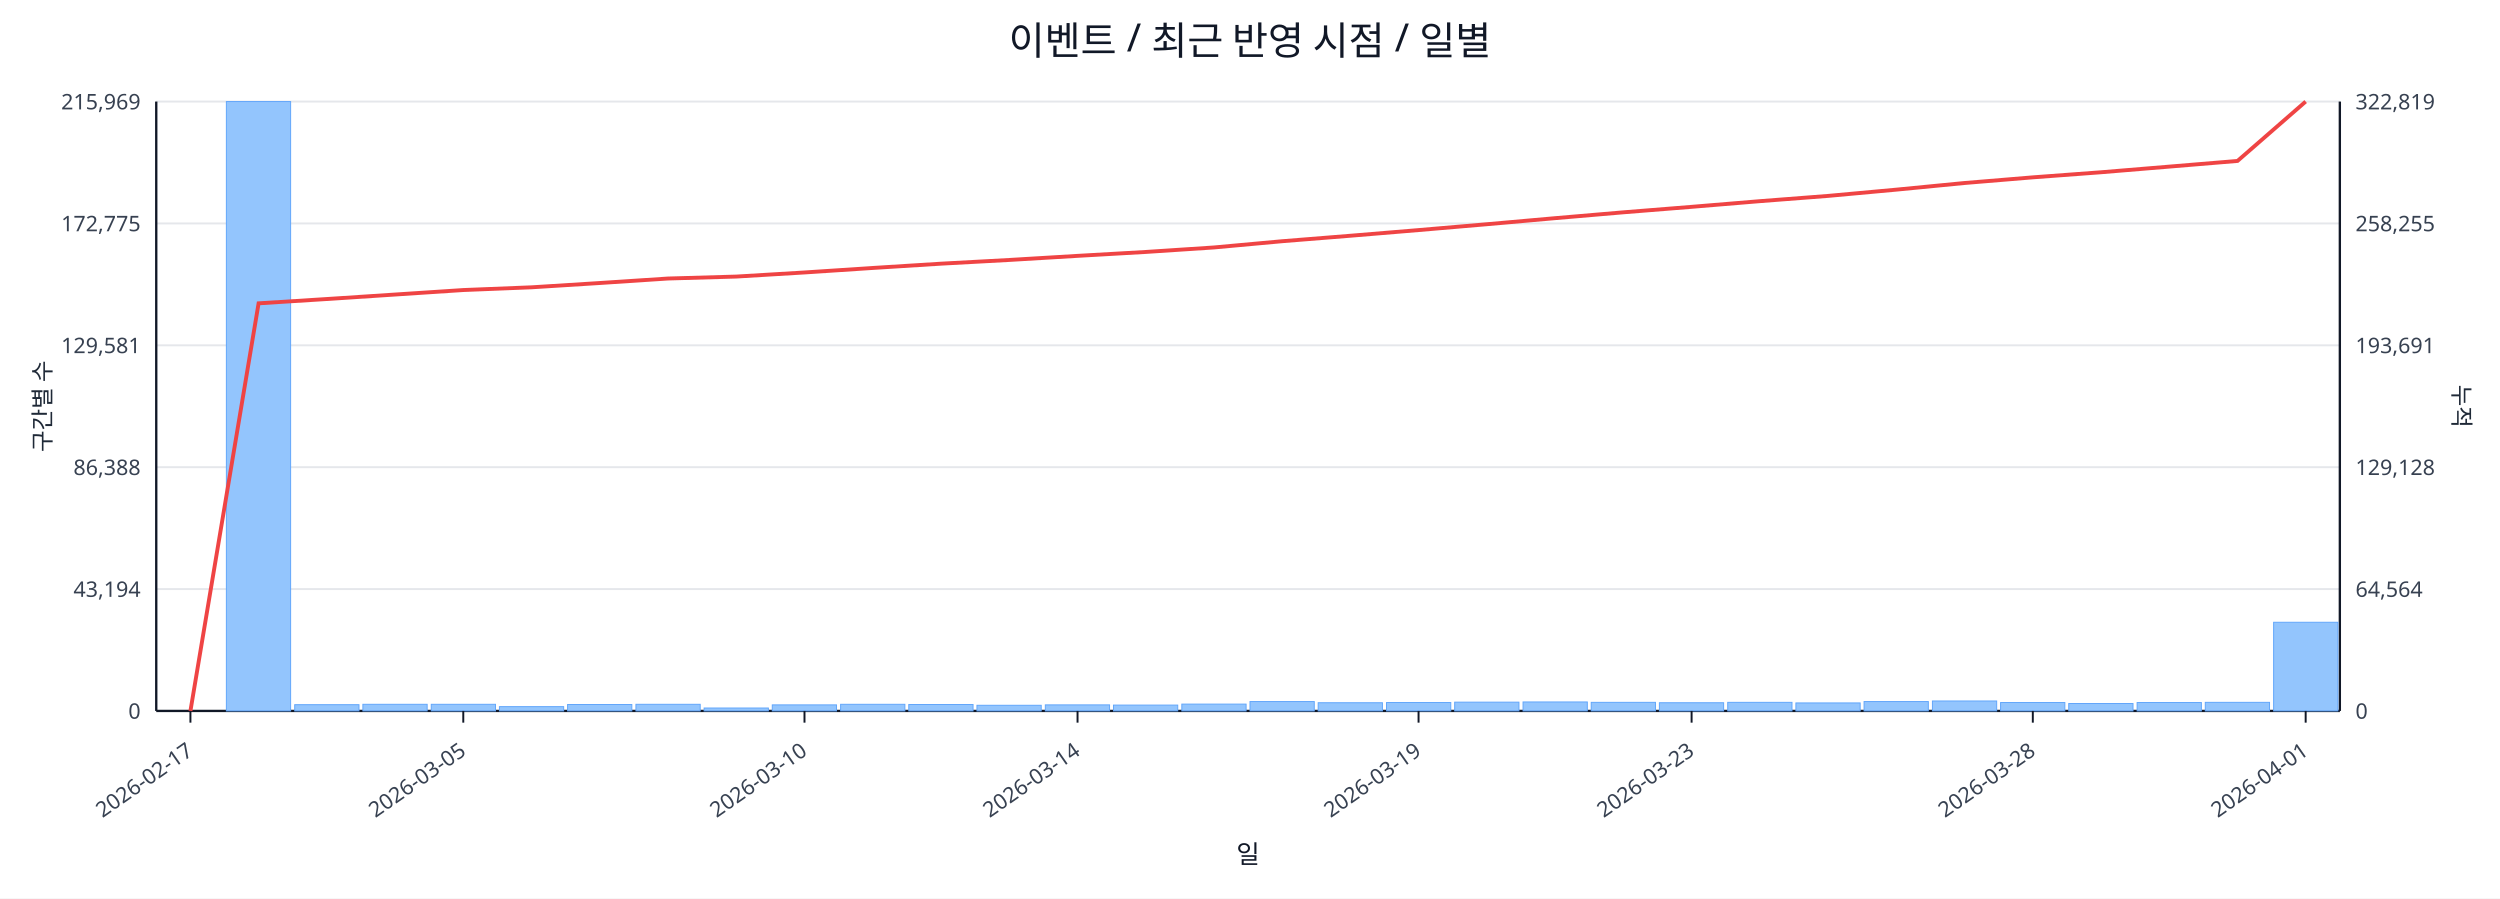
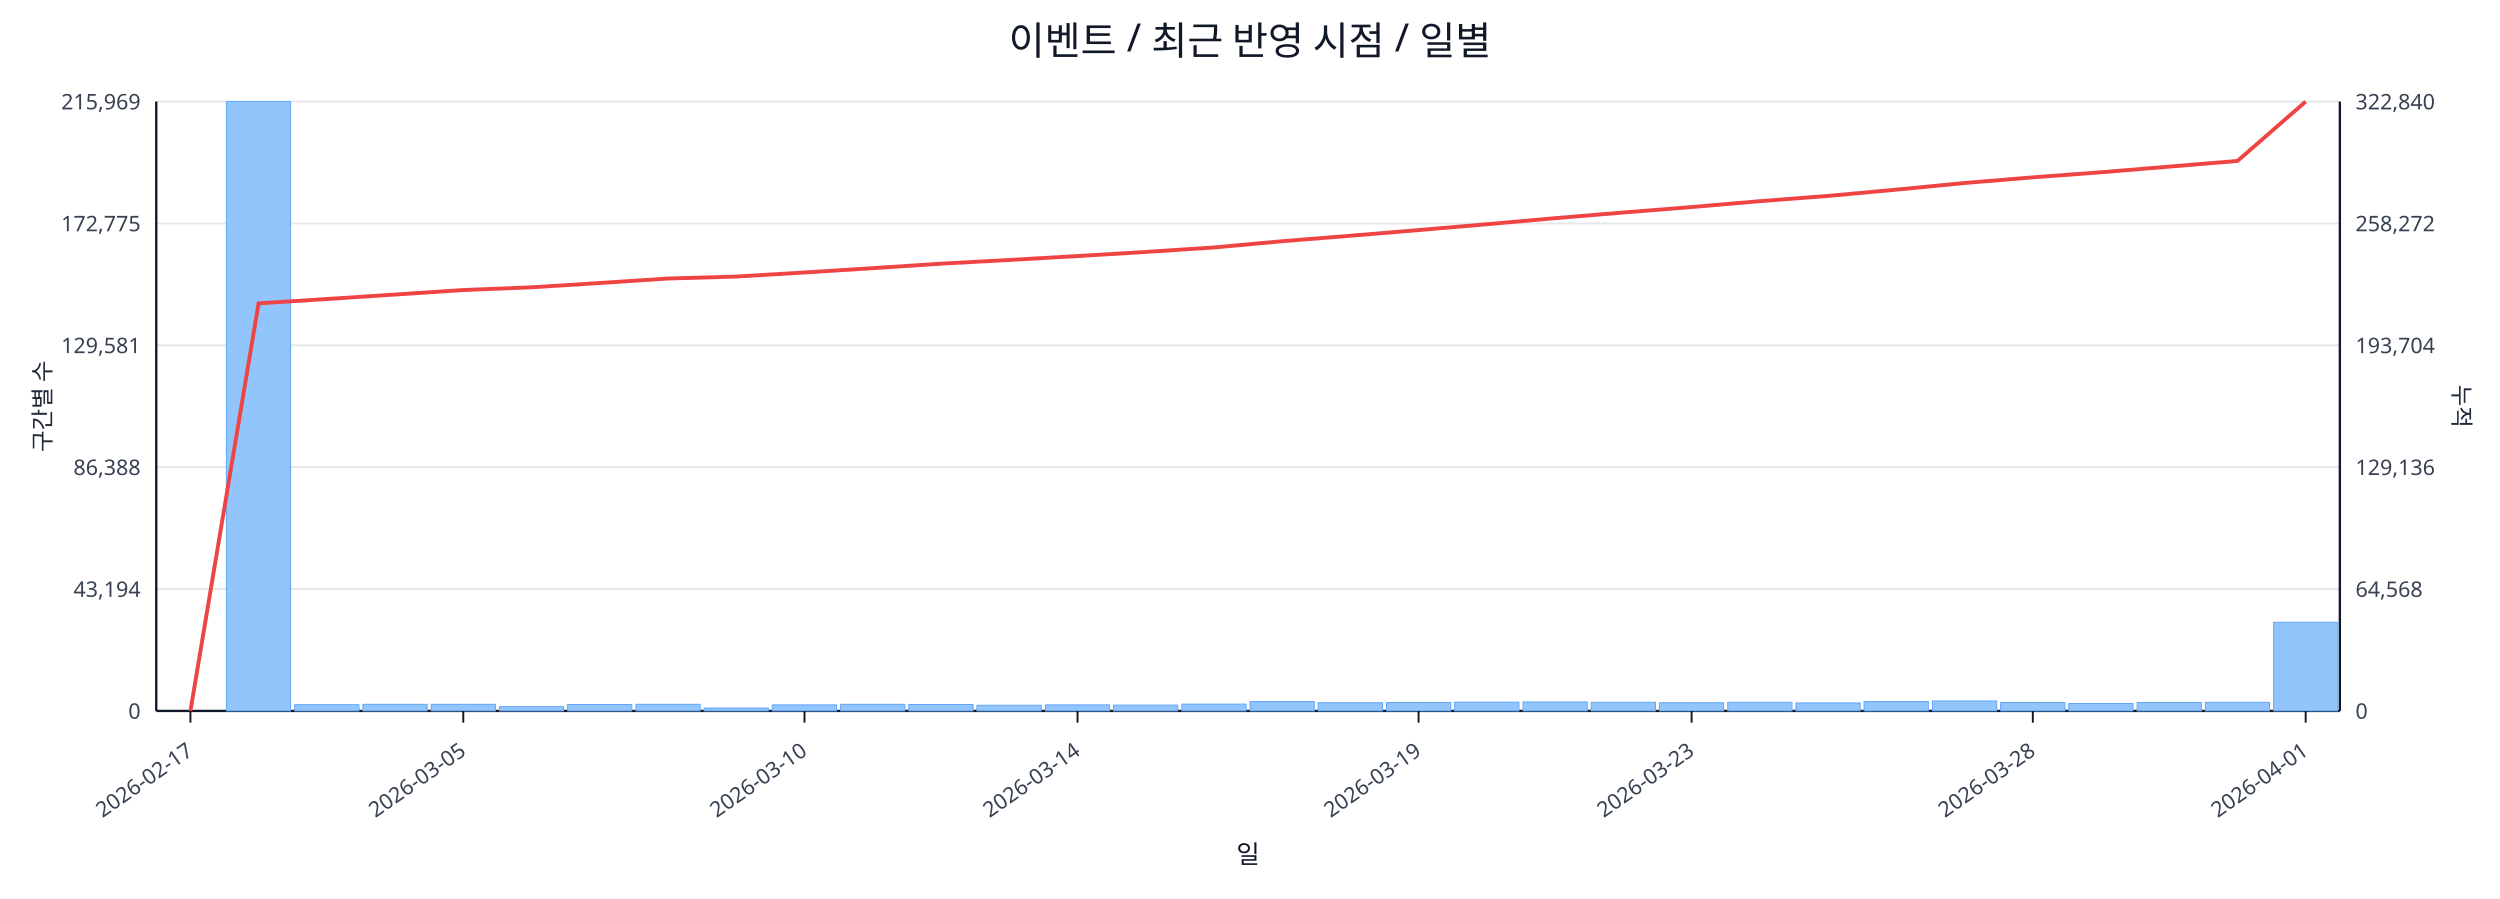
<svg xmlns="http://www.w3.org/2000/svg" width="1280" height="460" viewBox="0 0 1280 460">
  <rect x="0" y="0" width="100%" height="100%" fill="#ffffff" />
  <text x="640.0" y="28" font-size="20" text-anchor="middle" font-family="sans-serif" fill="#111827">이벤트 / 최근 반영 시점 / 일별</text>
  <line x1="80.0" y1="52.0" x2="1198.0" y2="52.0" stroke="#e5e7eb" stroke-width="1" />
  <text x="72.0" y="56.0" font-size="11" text-anchor="end" font-family="sans-serif" fill="#374151">215,969</text>
-   <text x="1206.0" y="56.0" font-size="11" text-anchor="start" font-family="sans-serif" fill="#374151">322,819</text>
+   <text x="1206.0" y="56.0" font-size="11" text-anchor="start" font-family="sans-serif" fill="#374151">322,840</text>
  <line x1="80.0" y1="114.4" x2="1198.0" y2="114.4" stroke="#e5e7eb" stroke-width="1" />
  <text x="72.0" y="118.4" font-size="11" text-anchor="end" font-family="sans-serif" fill="#374151">172,775</text>
-   <text x="1206.0" y="118.4" font-size="11" text-anchor="start" font-family="sans-serif" fill="#374151">258,255</text>
+   <text x="1206.0" y="118.4" font-size="11" text-anchor="start" font-family="sans-serif" fill="#374151">258,272</text>
  <line x1="80.0" y1="176.8" x2="1198.0" y2="176.8" stroke="#e5e7eb" stroke-width="1" />
  <text x="72.0" y="180.8" font-size="11" text-anchor="end" font-family="sans-serif" fill="#374151">129,581</text>
-   <text x="1206.0" y="180.8" font-size="11" text-anchor="start" font-family="sans-serif" fill="#374151">193,691</text>
+   <text x="1206.0" y="180.8" font-size="11" text-anchor="start" font-family="sans-serif" fill="#374151">193,704</text>
  <line x1="80.0" y1="239.2" x2="1198.0" y2="239.2" stroke="#e5e7eb" stroke-width="1" />
  <text x="72.0" y="243.2" font-size="11" text-anchor="end" font-family="sans-serif" fill="#374151">86,388</text>
-   <text x="1206.0" y="243.2" font-size="11" text-anchor="start" font-family="sans-serif" fill="#374151">129,128</text>
+   <text x="1206.0" y="243.2" font-size="11" text-anchor="start" font-family="sans-serif" fill="#374151">129,136</text>
  <line x1="80.0" y1="301.6" x2="1198.0" y2="301.6" stroke="#e5e7eb" stroke-width="1" />
  <text x="72.0" y="305.6" font-size="11" text-anchor="end" font-family="sans-serif" fill="#374151">43,194</text>
-   <text x="1206.0" y="305.6" font-size="11" text-anchor="start" font-family="sans-serif" fill="#374151">64,564</text>
+   <text x="1206.0" y="305.6" font-size="11" text-anchor="start" font-family="sans-serif" fill="#374151">64,568</text>
  <line x1="80.0" y1="364.0" x2="1198.0" y2="364.0" stroke="#e5e7eb" stroke-width="1" />
  <text x="72.0" y="368.0" font-size="11" text-anchor="end" font-family="sans-serif" fill="#374151">0</text>
  <text x="1206.0" y="368.0" font-size="11" text-anchor="start" font-family="sans-serif" fill="#374151">0</text>
  <line x1="80.0" y1="364.0" x2="1198.0" y2="364.0" stroke="#111827" stroke-width="1.2" />
  <line x1="80.0" y1="52.0" x2="80.0" y2="364.0" stroke="#111827" stroke-width="1.2" />
  <line x1="1198.0" y1="52.0" x2="1198.0" y2="364.0" stroke="#111827" stroke-width="1.2" />
  <rect x="81.0" y="364.0" width="32.9" height="0.0" fill="#93c5fd" stroke="#60a5fa" stroke-width="0.5" />
  <rect x="115.9" y="52.0" width="32.9" height="312.0" fill="#93c5fd" stroke="#60a5fa" stroke-width="0.5" />
  <rect x="150.9" y="360.8" width="32.9" height="3.2" fill="#93c5fd" stroke="#60a5fa" stroke-width="0.5" />
  <rect x="185.8" y="360.6" width="32.9" height="3.4" fill="#93c5fd" stroke="#60a5fa" stroke-width="0.5" />
  <rect x="220.8" y="360.6" width="32.9" height="3.4" fill="#93c5fd" stroke="#60a5fa" stroke-width="0.5" />
  <rect x="255.7" y="361.8" width="32.9" height="2.2" fill="#93c5fd" stroke="#60a5fa" stroke-width="0.5" />
  <rect x="290.6" y="360.7" width="32.9" height="3.3" fill="#93c5fd" stroke="#60a5fa" stroke-width="0.5" />
  <rect x="325.6" y="360.6" width="32.9" height="3.4" fill="#93c5fd" stroke="#60a5fa" stroke-width="0.5" />
  <rect x="360.5" y="362.5" width="32.9" height="1.5" fill="#93c5fd" stroke="#60a5fa" stroke-width="0.5" />
  <rect x="395.4" y="360.9" width="32.9" height="3.1" fill="#93c5fd" stroke="#60a5fa" stroke-width="0.5" />
  <rect x="430.4" y="360.6" width="32.9" height="3.4" fill="#93c5fd" stroke="#60a5fa" stroke-width="0.5" />
  <rect x="465.3" y="360.7" width="32.9" height="3.3" fill="#93c5fd" stroke="#60a5fa" stroke-width="0.5" />
  <rect x="500.2" y="361.1" width="32.9" height="2.9" fill="#93c5fd" stroke="#60a5fa" stroke-width="0.5" />
  <rect x="535.2" y="360.9" width="32.9" height="3.1" fill="#93c5fd" stroke="#60a5fa" stroke-width="0.5" />
  <rect x="570.1" y="361.0" width="32.9" height="3.0" fill="#93c5fd" stroke="#60a5fa" stroke-width="0.5" />
  <rect x="605.1" y="360.5" width="32.9" height="3.5" fill="#93c5fd" stroke="#60a5fa" stroke-width="0.5" />
  <rect x="640.0" y="359.2" width="32.9" height="4.8" fill="#93c5fd" stroke="#60a5fa" stroke-width="0.5" />
  <rect x="674.9" y="359.8" width="32.9" height="4.2" fill="#93c5fd" stroke="#60a5fa" stroke-width="0.5" />
  <rect x="709.9" y="359.7" width="32.9" height="4.3" fill="#93c5fd" stroke="#60a5fa" stroke-width="0.5" />
  <rect x="744.8" y="359.5" width="32.9" height="4.5" fill="#93c5fd" stroke="#60a5fa" stroke-width="0.5" />
  <rect x="779.8" y="359.4" width="32.9" height="4.6" fill="#93c5fd" stroke="#60a5fa" stroke-width="0.5" />
  <rect x="814.7" y="359.6" width="32.9" height="4.4" fill="#93c5fd" stroke="#60a5fa" stroke-width="0.5" />
  <rect x="849.6" y="359.8" width="32.9" height="4.2" fill="#93c5fd" stroke="#60a5fa" stroke-width="0.5" />
  <rect x="884.6" y="359.6" width="32.9" height="4.4" fill="#93c5fd" stroke="#60a5fa" stroke-width="0.5" />
  <rect x="919.5" y="359.9" width="32.9" height="4.1" fill="#93c5fd" stroke="#60a5fa" stroke-width="0.5" />
  <rect x="954.4" y="359.2" width="32.9" height="4.8" fill="#93c5fd" stroke="#60a5fa" stroke-width="0.5" />
  <rect x="989.4" y="358.9" width="32.9" height="5.1" fill="#93c5fd" stroke="#60a5fa" stroke-width="0.5" />
  <rect x="1024.3" y="359.7" width="32.9" height="4.3" fill="#93c5fd" stroke="#60a5fa" stroke-width="0.5" />
  <rect x="1059.2" y="360.2" width="32.9" height="3.8" fill="#93c5fd" stroke="#60a5fa" stroke-width="0.5" />
  <rect x="1094.2" y="359.7" width="32.9" height="4.3" fill="#93c5fd" stroke="#60a5fa" stroke-width="0.5" />
  <rect x="1129.1" y="359.6" width="32.9" height="4.4" fill="#93c5fd" stroke="#60a5fa" stroke-width="0.5" />
  <rect x="1164.1" y="318.6" width="32.9" height="45.4" fill="#93c5fd" stroke="#60a5fa" stroke-width="0.5" />
-   <polyline fill="none" stroke="#ef4444" stroke-width="2" points="97.5,364.0 132.4,155.3 167.3,153.1 202.3,150.8 237.2,148.5 272.2,147.1 307.1,144.9 342.0,142.6 377.0,141.6 411.9,139.5 446.8,137.2 481.8,135.0 516.7,133.1 551.7,131.0 586.6,129.0 621.5,126.7 656.5,123.5 691.4,120.7 726.3,117.8 761.3,114.8 796.2,111.7 831.2,108.7 866.1,105.9 901.0,103.0 936.0,100.3 970.9,97.1 1005.8,93.7 1040.8,90.8 1075.7,88.2 1110.7,85.3 1145.6,82.4 1180.5,52.0" />
+   <polyline fill="none" stroke="#ef4444" stroke-width="2" points="97.5,364.0 132.4,155.3 167.3,153.1 202.3,150.8 237.2,148.5 272.2,147.1 307.1,144.9 342.0,142.6 377.0,141.6 411.9,139.5 446.8,137.3 481.8,135.0 516.7,133.1 551.7,131.1 586.6,129.0 621.5,126.7 656.5,123.5 691.4,120.7 726.3,117.8 761.3,114.8 796.2,111.7 831.2,108.8 866.1,106.0 901.0,103.0 936.0,100.3 970.9,97.1 1005.8,93.7 1040.8,90.8 1075.7,88.2 1110.7,85.3 1145.6,82.4 1180.5,52.0" />
  <line x1="97.5" y1="364.0" x2="97.5" y2="370.0" stroke="#111827" stroke-width="1" />
  <text x="99.5" y="386.0" font-size="11" text-anchor="end" transform="rotate(-35 99.5 386.0)" font-family="sans-serif" fill="#374151">2026-02-17</text>
  <line x1="237.2" y1="364.0" x2="237.2" y2="370.0" stroke="#111827" stroke-width="1" />
  <text x="239.2" y="386.0" font-size="11" text-anchor="end" transform="rotate(-35 239.2 386.0)" font-family="sans-serif" fill="#374151">2026-03-05</text>
  <line x1="411.9" y1="364.0" x2="411.9" y2="370.0" stroke="#111827" stroke-width="1" />
  <text x="413.9" y="386.0" font-size="11" text-anchor="end" transform="rotate(-35 413.9 386.0)" font-family="sans-serif" fill="#374151">2026-03-10</text>
  <line x1="551.7" y1="364.0" x2="551.7" y2="370.0" stroke="#111827" stroke-width="1" />
  <text x="553.7" y="386.0" font-size="11" text-anchor="end" transform="rotate(-35 553.7 386.0)" font-family="sans-serif" fill="#374151">2026-03-14</text>
  <line x1="726.3" y1="364.0" x2="726.3" y2="370.0" stroke="#111827" stroke-width="1" />
  <text x="728.3" y="386.0" font-size="11" text-anchor="end" transform="rotate(-35 728.3 386.0)" font-family="sans-serif" fill="#374151">2026-03-19</text>
  <line x1="866.1" y1="364.0" x2="866.1" y2="370.0" stroke="#111827" stroke-width="1" />
  <text x="868.1" y="386.0" font-size="11" text-anchor="end" transform="rotate(-35 868.1 386.0)" font-family="sans-serif" fill="#374151">2026-03-23</text>
  <line x1="1040.8" y1="364.0" x2="1040.8" y2="370.0" stroke="#111827" stroke-width="1" />
  <text x="1042.8" y="386.0" font-size="11" text-anchor="end" transform="rotate(-35 1042.8 386.0)" font-family="sans-serif" fill="#374151">2026-03-28</text>
  <line x1="1180.5" y1="364.0" x2="1180.5" y2="370.0" stroke="#111827" stroke-width="1" />
  <text x="1182.5" y="386.0" font-size="11" text-anchor="end" transform="rotate(-35 1182.5 386.0)" font-family="sans-serif" fill="#374151">2026-04-01</text>
  <text x="26" y="208.0" font-size="12" transform="rotate(-90 26 208.0)" text-anchor="middle" font-family="sans-serif" fill="#1f2937">구간별 수</text>
  <text x="1256.0" y="208.0" font-size="12" transform="rotate(90 1256.0 208.0)" text-anchor="middle" font-family="sans-serif" fill="#1f2937">누적</text>
  <text x="639.0" y="442.0" font-size="13" text-anchor="middle" font-family="sans-serif" fill="#111827">일</text>
</svg>
